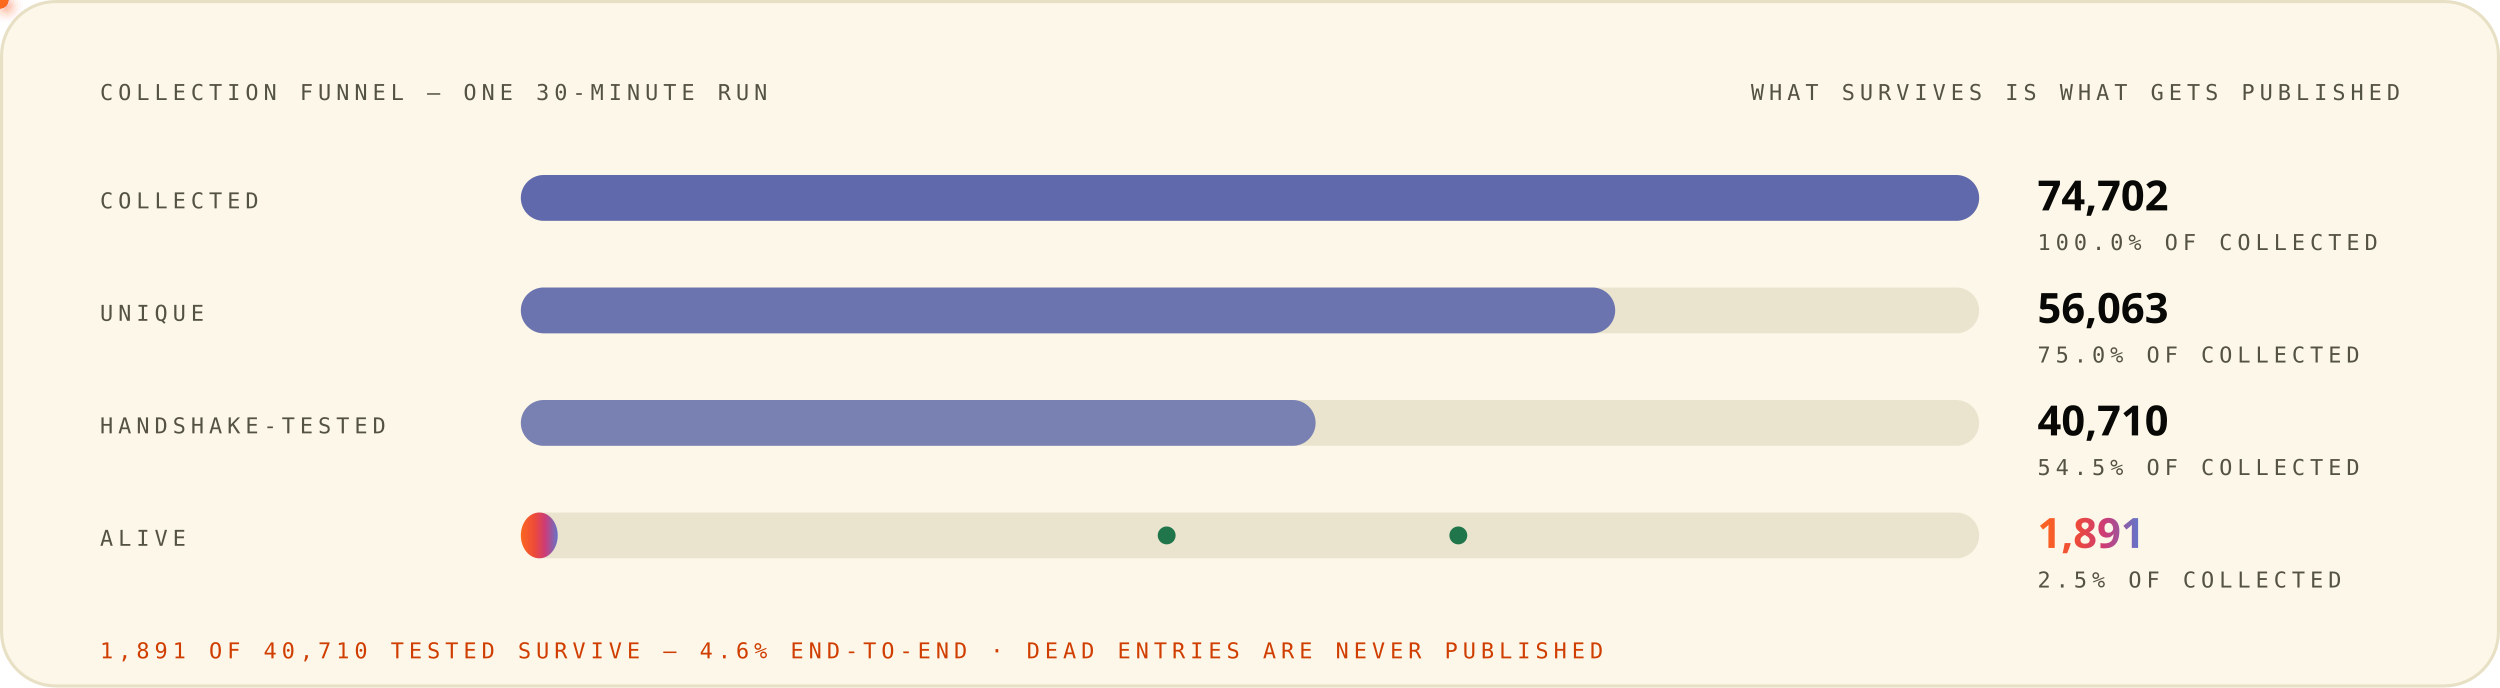
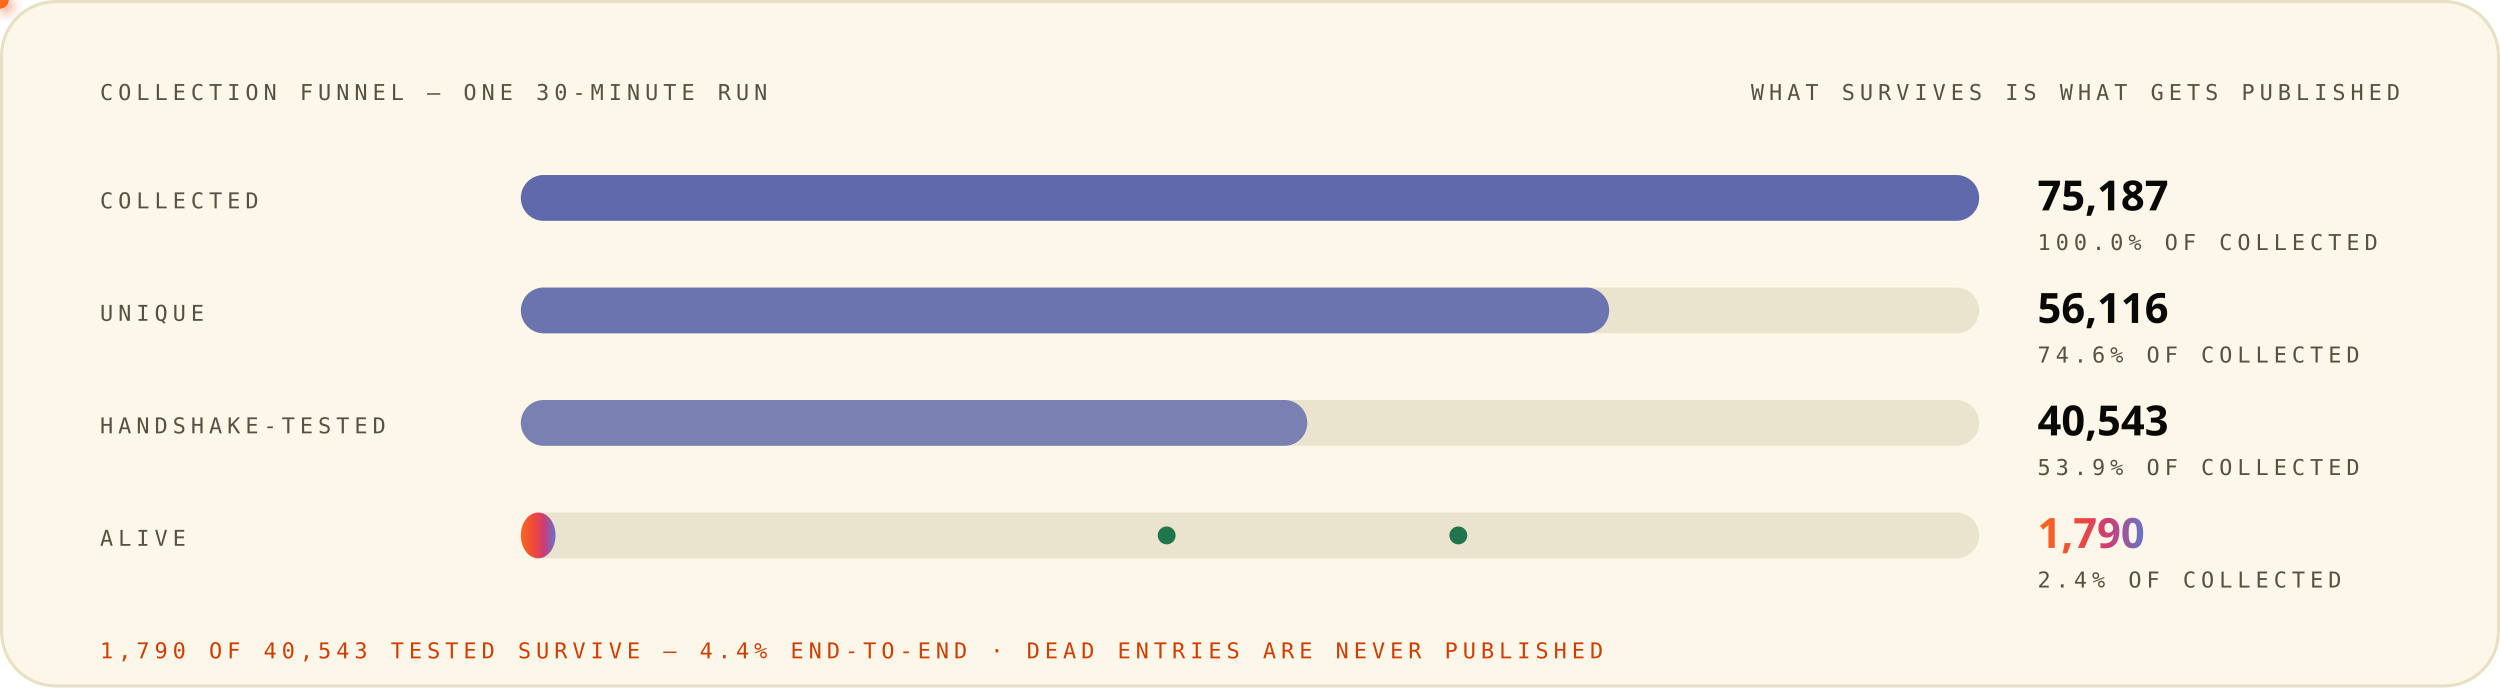
<svg xmlns="http://www.w3.org/2000/svg" width="1200" height="330" viewBox="0 0 1200 330" role="img" font-family="'Space Grotesk','Segoe UI',system-ui,-apple-system,sans-serif">
  <style>
.r{animation:rise .8s cubic-bezier(.2,.7,.2,1) both}
.d1{animation-delay:.08s}.d2{animation-delay:.16s}.d3{animation-delay:.24s}
.d4{animation-delay:.32s}.d5{animation-delay:.4s}.d6{animation-delay:.48s}
.d7{animation-delay:.56s}.d8{animation-delay:.64s}.d9{animation-delay:.74s}
.d10{animation-delay:.9s}.d11{animation-delay:1.05s}.d12{animation-delay:1.2s}
@keyframes rise{from{opacity:0;transform:translateY(12px)}to{opacity:1;transform:none}}
.gw{transform-box:fill-box;transform-origin:left center;animation:grow 1s cubic-bezier(.2,.7,.2,1) both}
@keyframes grow{from{transform:scaleX(0)}to{transform:scaleX(1)}}
.mh{animation:march 20s linear infinite}
@keyframes march{to{stroke-dashoffset:-400}}
.bt{transform-box:fill-box;transform-origin:center;animation:beat 2.8s ease-in-out infinite}
@keyframes beat{0%,84%,100%{transform:scale(1)}88%{transform:scale(1.05)}94%{transform:scale(1.01)}}
.pz{transform-box:fill-box;transform-origin:center;animation:ping 2.6s cubic-bezier(0,0,.2,1) infinite}
@keyframes ping{0%{transform:scale(.45);opacity:.85}75%,100%{transform:scale(2.5);opacity:0}}
.sp{animation:spin 12s linear infinite}
.sr{animation-duration:20s;animation-direction:reverse}
@keyframes spin{to{transform:rotate(360deg)}}
.sw{animation:sweep 7s cubic-bezier(.45,0,.25,1) infinite}
@keyframes sweep{0%,58%{transform:translateX(-660px) skewX(-16deg)}100%{transform:translateX(1380px) skewX(-16deg)}}
.dr{animation:drift 18s ease-in-out infinite alternate}
.da{animation-duration:26s;animation-delay:-9s}
.db{animation-duration:34s;animation-delay:-17s}
@keyframes drift{to{transform:translate(44px,-28px) scale(1.09)}}
.tk{animation:tw 3.4s ease-in-out infinite}
.ta{animation-delay:-1.1s}.tb{animation-delay:-2.3s}
@keyframes tw{0%,100%{opacity:.15}50%{opacity:1}}
.eq{transform-box:fill-box;transform-origin:center bottom;animation:eq 1.5s ease-in-out infinite}
.ea{animation-delay:-.38s}.eb{animation-delay:-.76s}.ec{animation-delay:-1.14s}
@keyframes eq{0%,100%{transform:scaleY(.3)}50%{transform:scaleY(1)}}
.cr{animation:caret 1.1s steps(2,jump-none) infinite}
@keyframes caret{50%{opacity:0}}
.dd{stroke-dasharray:100 100;animation:draw 1.15s cubic-bezier(.3,.6,.3,1) both}
@keyframes draw{from{stroke-dashoffset:100}to{stroke-dashoffset:0}}
.gq{animation:glowq 3.2s ease-in-out infinite}
@keyframes glowq{0%,100%{opacity:.35}50%{opacity:1}}
.wv{animation:wv 13s linear infinite}
.wb{animation-duration:19s;animation-direction:reverse}
.wc{animation-duration:27s}
@keyframes wv{to{transform:translateX(-170px)}}
@media (prefers-reduced-motion:reduce){*{animation:none!important}}
</style>
  <defs>
    <linearGradient id="bg-light" x1="0" y1="0" x2="1" y2="0">
      <stop offset="0" stop-color="#FC671F" />
      <stop offset="0.38" stop-color="#ED4A3B" />
      <stop offset="0.66" stop-color="#CC3C77" />
      <stop offset="1" stop-color="#6574C9" />
    </linearGradient>
  </defs>
  <rect x="0.75" y="0.75" width="1198.5" height="328.5" rx="26" fill="#FCF7E8" stroke="#E8E0C5" stroke-width="1.5" />
  <text x="48" y="48" font-size="10.5" font-weight="500" font-family="'IBM Plex Mono',ui-monospace,'SFMono-Regular',Menlo,Consolas,monospace" letter-spacing="2.4" fill="#545242">COLLECTION FUNNEL — ONE 30-MINUTE RUN</text>
  <text x="1152" y="48" font-size="10.5" font-weight="500" font-family="'IBM Plex Mono',ui-monospace,'SFMono-Regular',Menlo,Consolas,monospace" letter-spacing="2.4" text-anchor="end" fill="#545242">WHAT SURVIVES IS WHAT GETS PUBLISHED</text>
  <g class="r d2">
    <text x="48" y="100" font-size="10.5" font-weight="500" font-family="'IBM Plex Mono',ui-monospace,'SFMono-Regular',Menlo,Consolas,monospace" letter-spacing="2.4" fill="#545242">COLLECTED</text>
    <rect x="250" y="84" width="700" height="22" rx="11" fill="#D1C9AC" fill-opacity="0.405" />
    <rect x="250" y="84" width="700.0" height="22" rx="11" fill="#4854A6" fill-opacity="0.85" class="gw d3" />
-     <text x="978" y="101" font-size="20" font-weight="800" font-family="'Space Grotesk','Segoe UI',system-ui,-apple-system,sans-serif" fill="#080806">74,702</text>
+     <text x="978" y="101" font-size="20" font-weight="800" font-family="'Space Grotesk','Segoe UI',system-ui,-apple-system,sans-serif" fill="#080806">75,187</text>
    <text x="978" y="120" font-size="10.5" font-weight="500" font-family="'IBM Plex Mono',ui-monospace,'SFMono-Regular',Menlo,Consolas,monospace" letter-spacing="2.4" fill="#545242">100.0% OF COLLECTED</text>
  </g>
  <g class="r d3">
    <text x="48" y="154" font-size="10.5" font-weight="500" font-family="'IBM Plex Mono',ui-monospace,'SFMono-Regular',Menlo,Consolas,monospace" letter-spacing="2.4" fill="#545242">UNIQUE</text>
    <rect x="250" y="138" width="700" height="22" rx="11" fill="#D1C9AC" fill-opacity="0.405" />
-     <rect x="250" y="138" width="525.3" height="22" rx="11" fill="#4854A6" fill-opacity="0.77" class="gw d4" />
-     <text x="978" y="155" font-size="20" font-weight="800" font-family="'Space Grotesk','Segoe UI',system-ui,-apple-system,sans-serif" fill="#080806">56,063</text>
-     <text x="978" y="174" font-size="10.5" font-weight="500" font-family="'IBM Plex Mono',ui-monospace,'SFMono-Regular',Menlo,Consolas,monospace" letter-spacing="2.4" fill="#545242">75.0% OF COLLECTED</text>
+     <rect x="250" y="138" width="522.4" height="22" rx="11" fill="#4854A6" fill-opacity="0.77" class="gw d4" />
+     <text x="978" y="155" font-size="20" font-weight="800" font-family="'Space Grotesk','Segoe UI',system-ui,-apple-system,sans-serif" fill="#080806">56,116</text>
+     <text x="978" y="174" font-size="10.5" font-weight="500" font-family="'IBM Plex Mono',ui-monospace,'SFMono-Regular',Menlo,Consolas,monospace" letter-spacing="2.4" fill="#545242">74.6% OF COLLECTED</text>
  </g>
  <g class="r d4">
    <text x="48" y="208" font-size="10.5" font-weight="500" font-family="'IBM Plex Mono',ui-monospace,'SFMono-Regular',Menlo,Consolas,monospace" letter-spacing="2.4" fill="#545242">HANDSHAKE-TESTED</text>
    <rect x="250" y="192" width="700" height="22" rx="11" fill="#D1C9AC" fill-opacity="0.405" />
-     <rect x="250" y="192" width="381.5" height="22" rx="11" fill="#4854A6" fill-opacity="0.69" class="gw d5" />
-     <text x="978" y="209" font-size="20" font-weight="800" font-family="'Space Grotesk','Segoe UI',system-ui,-apple-system,sans-serif" fill="#080806">40,710</text>
-     <text x="978" y="228" font-size="10.5" font-weight="500" font-family="'IBM Plex Mono',ui-monospace,'SFMono-Regular',Menlo,Consolas,monospace" letter-spacing="2.4" fill="#545242">54.5% OF COLLECTED</text>
+     <rect x="250" y="192" width="377.5" height="22" rx="11" fill="#4854A6" fill-opacity="0.69" class="gw d5" />
+     <text x="978" y="209" font-size="20" font-weight="800" font-family="'Space Grotesk','Segoe UI',system-ui,-apple-system,sans-serif" fill="#080806">40,543</text>
+     <text x="978" y="228" font-size="10.5" font-weight="500" font-family="'IBM Plex Mono',ui-monospace,'SFMono-Regular',Menlo,Consolas,monospace" letter-spacing="2.4" fill="#545242">53.9% OF COLLECTED</text>
  </g>
  <g class="r d5">
    <text x="48" y="262" font-size="10.5" font-weight="500" font-family="'IBM Plex Mono',ui-monospace,'SFMono-Regular',Menlo,Consolas,monospace" letter-spacing="2.4" fill="#545242">ALIVE</text>
    <rect x="250" y="246" width="700" height="22" rx="11" fill="#D1C9AC" fill-opacity="0.405" />
-     <rect x="250" y="246" width="17.72" height="22" rx="11" fill="url(#bg-light)" opacity="1.0" class="gw d8" />
-     <text x="978" y="263" font-size="20" font-weight="800" font-family="'Space Grotesk','Segoe UI',system-ui,-apple-system,sans-serif" fill="url(#bg-light)" class="bt">1,891</text>
-     <text x="978" y="282" font-size="10.5" font-weight="500" font-family="'IBM Plex Mono',ui-monospace,'SFMono-Regular',Menlo,Consolas,monospace" letter-spacing="2.4" fill="#545242">2.5% OF COLLECTED</text>
+     <rect x="250" y="246" width="16.665" height="22" rx="11" fill="url(#bg-light)" opacity="1.0" class="gw d8" />
+     <text x="978" y="263" font-size="20" font-weight="800" font-family="'Space Grotesk','Segoe UI',system-ui,-apple-system,sans-serif" fill="url(#bg-light)" class="bt">1,790</text>
+     <text x="978" y="282" font-size="10.5" font-weight="500" font-family="'IBM Plex Mono',ui-monospace,'SFMono-Regular',Menlo,Consolas,monospace" letter-spacing="2.4" fill="#545242">2.4% OF COLLECTED</text>
  </g>
  <defs>
-     <filter id="pg8005" x="-150%" y="-150%" width="400%" height="400%">
+     <filter id="pg7055" x="-150%" y="-150%" width="400%" height="400%">
      <feGaussianBlur stdDeviation="3.2" result="b" />
      <feMerge>
        <feMergeNode in="b" />
        <feMergeNode in="SourceGraphic" />
      </feMerge>
    </filter>
  </defs>
-   <circle r="4" fill="#ED4A3B" filter="url(#pg8005)">
+   <circle r="4" fill="#ED4A3B" filter="url(#pg7055)">
    <animateMotion dur="4.2s" begin="0.0s" repeatCount="indefinite" path="M 420 95 V 178" />
    <animate attributeName="opacity" values="0;1;1;0" keyTimes="0;.08;.92;1" dur="4.2s" begin="0.0s" repeatCount="indefinite" />
  </circle>
  <defs>
-     <filter id="pg8133" x="-150%" y="-150%" width="400%" height="400%">
+     <filter id="pg7183" x="-150%" y="-150%" width="400%" height="400%">
      <feGaussianBlur stdDeviation="3.2" result="b" />
      <feMerge>
        <feMergeNode in="b" />
        <feMergeNode in="SourceGraphic" />
      </feMerge>
    </filter>
  </defs>
-   <circle r="4" fill="#ED4A3B" filter="url(#pg8133)">
+   <circle r="4" fill="#ED4A3B" filter="url(#pg7183)">
    <animateMotion dur="4.2s" begin="1.6s" repeatCount="indefinite" path="M 880 149 V 208" />
    <animate attributeName="opacity" values="0;1;1;0" keyTimes="0;.08;.92;1" dur="4.2s" begin="1.6s" repeatCount="indefinite" />
  </circle>
  <defs>
-     <filter id="pg8197" x="-150%" y="-150%" width="400%" height="400%">
+     <filter id="pg7247" x="-150%" y="-150%" width="400%" height="400%">
      <feGaussianBlur stdDeviation="3.2" result="b" />
      <feMerge>
        <feMergeNode in="b" />
        <feMergeNode in="SourceGraphic" />
      </feMerge>
    </filter>
  </defs>
-   <circle r="4" fill="#FC671F" filter="url(#pg8197)">
+   <circle r="4" fill="#FC671F" filter="url(#pg7247)">
    <animateMotion dur="4.6s" begin="0.8s" repeatCount="indefinite" path="M 560 95 V 257" />
    <animate attributeName="opacity" values="0;1;1;0" keyTimes="0;.08;.92;1" dur="4.6s" begin="0.8s" repeatCount="indefinite" />
  </circle>
  <circle cx="560" cy="257" r="3.5" fill="none" stroke="#20754A" stroke-width="1.6" class="pz" style="animation-delay:4.0s" />
  <circle cx="560" cy="257" r="3.5" fill="#20754A" />
  <defs>
-     <filter id="pg8325" x="-150%" y="-150%" width="400%" height="400%">
+     <filter id="pg7375" x="-150%" y="-150%" width="400%" height="400%">
      <feGaussianBlur stdDeviation="3.2" result="b" />
      <feMerge>
        <feMergeNode in="b" />
        <feMergeNode in="SourceGraphic" />
      </feMerge>
    </filter>
  </defs>
-   <circle r="4" fill="#FC671F" filter="url(#pg8325)">
+   <circle r="4" fill="#FC671F" filter="url(#pg7375)">
    <animateMotion dur="4.6s" begin="2.6s" repeatCount="indefinite" path="M 700 149 V 257" />
    <animate attributeName="opacity" values="0;1;1;0" keyTimes="0;.08;.92;1" dur="4.6s" begin="2.6s" repeatCount="indefinite" />
  </circle>
  <circle cx="700" cy="257" r="3.5" fill="none" stroke="#20754A" stroke-width="1.6" class="pz" style="animation-delay:5.8s" />
  <circle cx="700" cy="257" r="3.5" fill="#20754A" />
  <g class="r d10">
-     <text x="48" y="316" font-size="10.5" font-weight="500" font-family="'IBM Plex Mono',ui-monospace,'SFMono-Regular',Menlo,Consolas,monospace" letter-spacing="2.4" fill="#D03D00">1,891 OF 40,710 TESTED SURVIVE — 4.6% END-TO-END · DEAD ENTRIES ARE NEVER PUBLISHED</text>
+     <text x="48" y="316" font-size="10.5" font-weight="500" font-family="'IBM Plex Mono',ui-monospace,'SFMono-Regular',Menlo,Consolas,monospace" letter-spacing="2.4" fill="#D03D00">1,790 OF 40,543 TESTED SURVIVE — 4.4% END-TO-END · DEAD ENTRIES ARE NEVER PUBLISHED</text>
  </g>
</svg>
